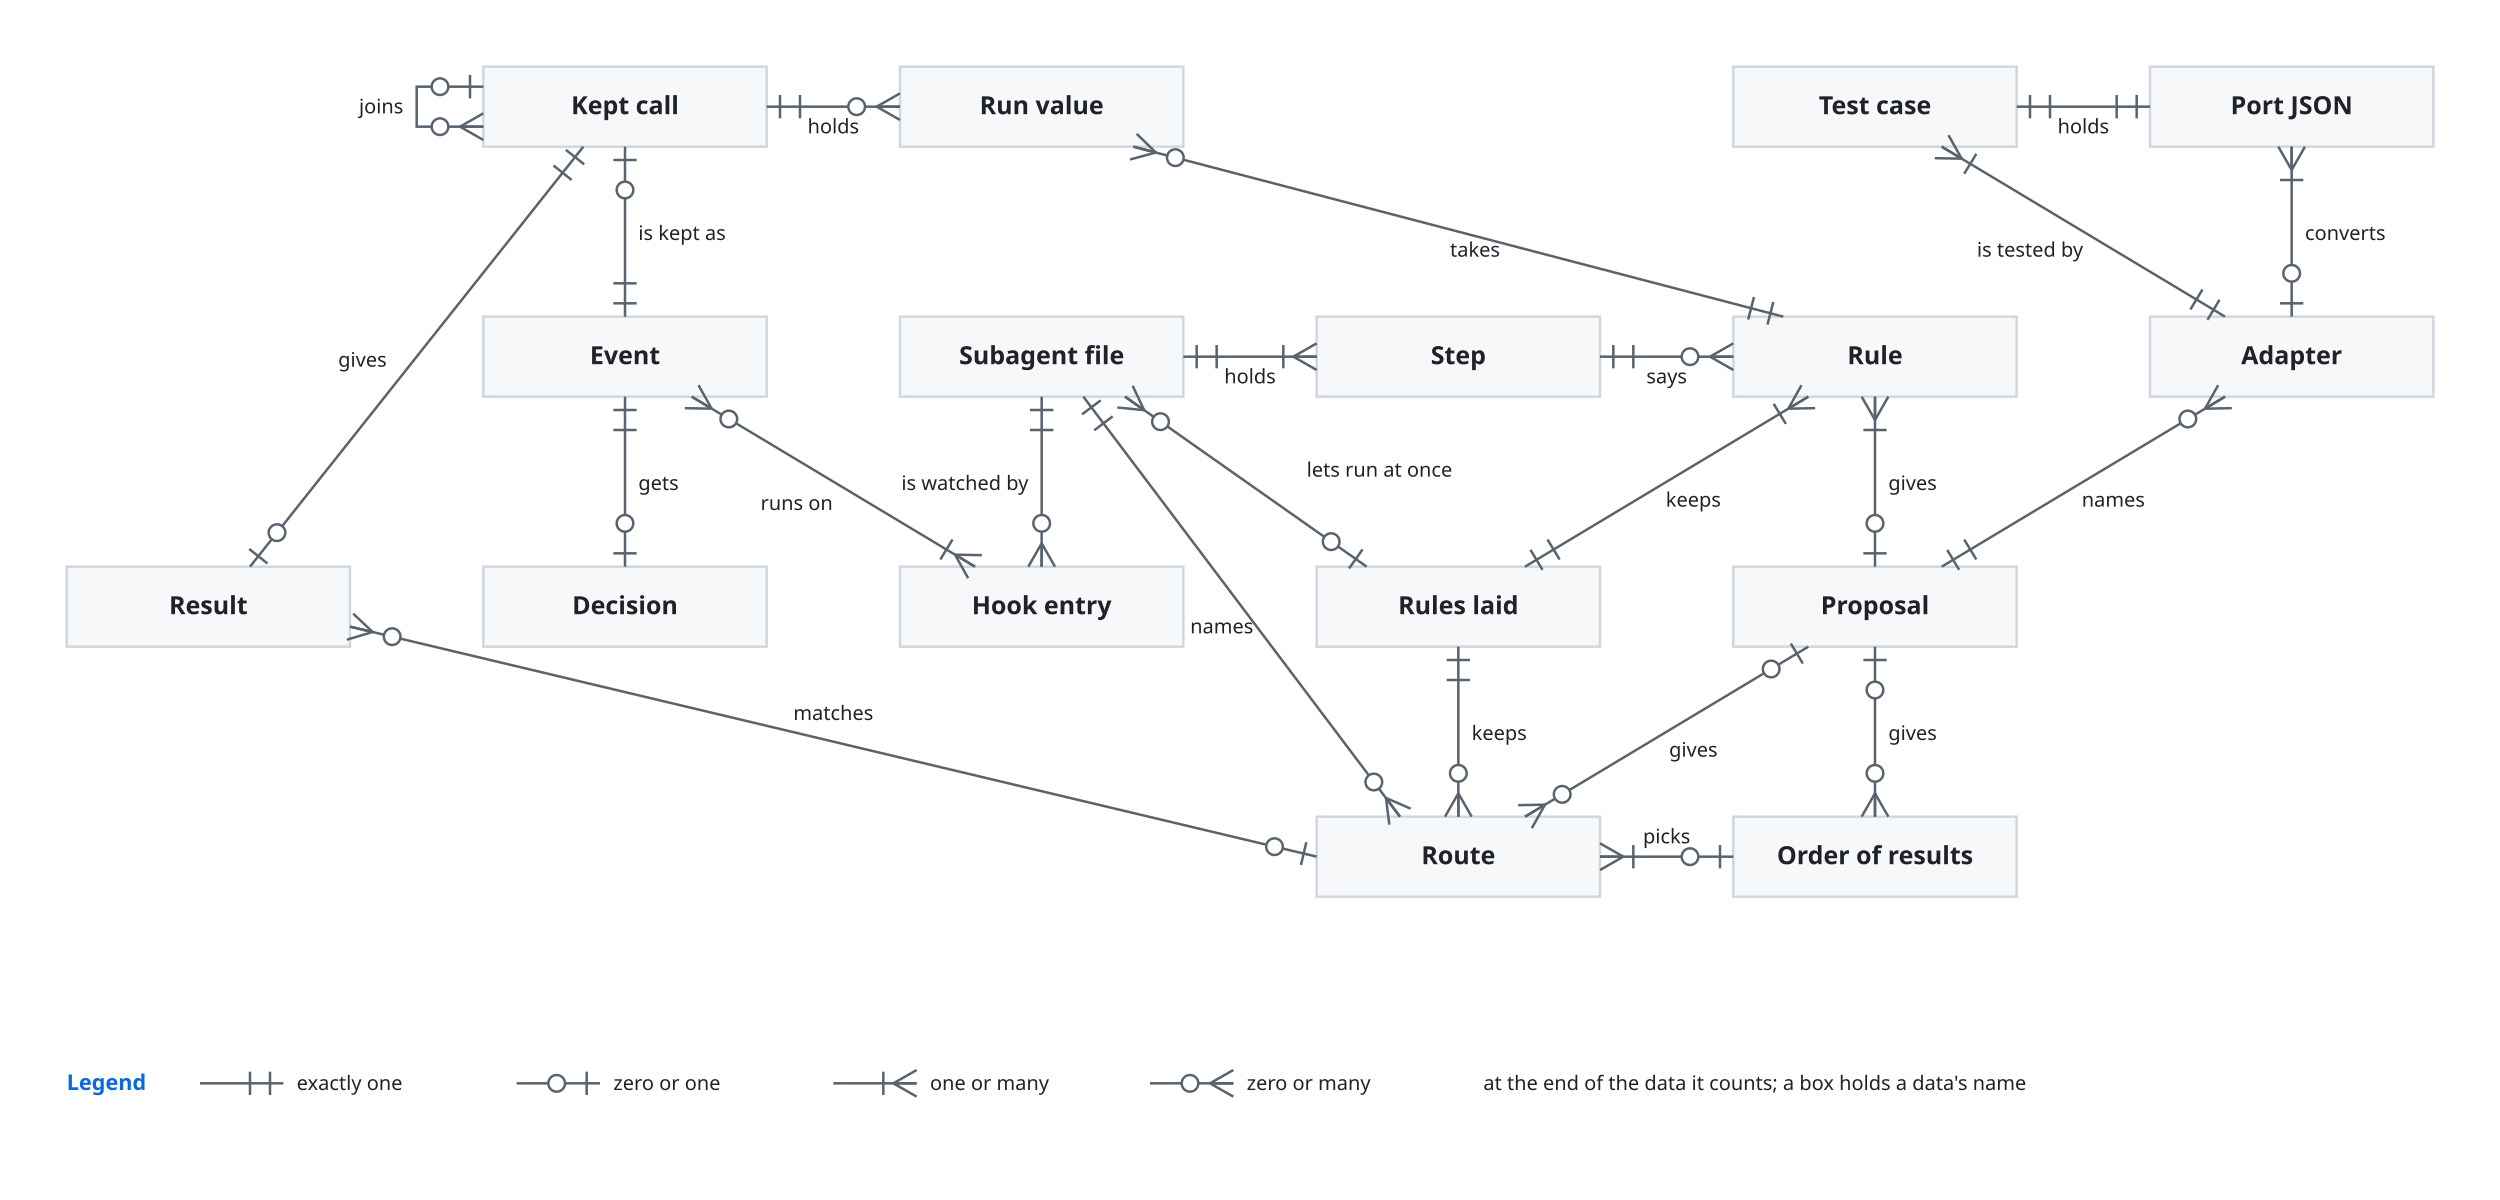
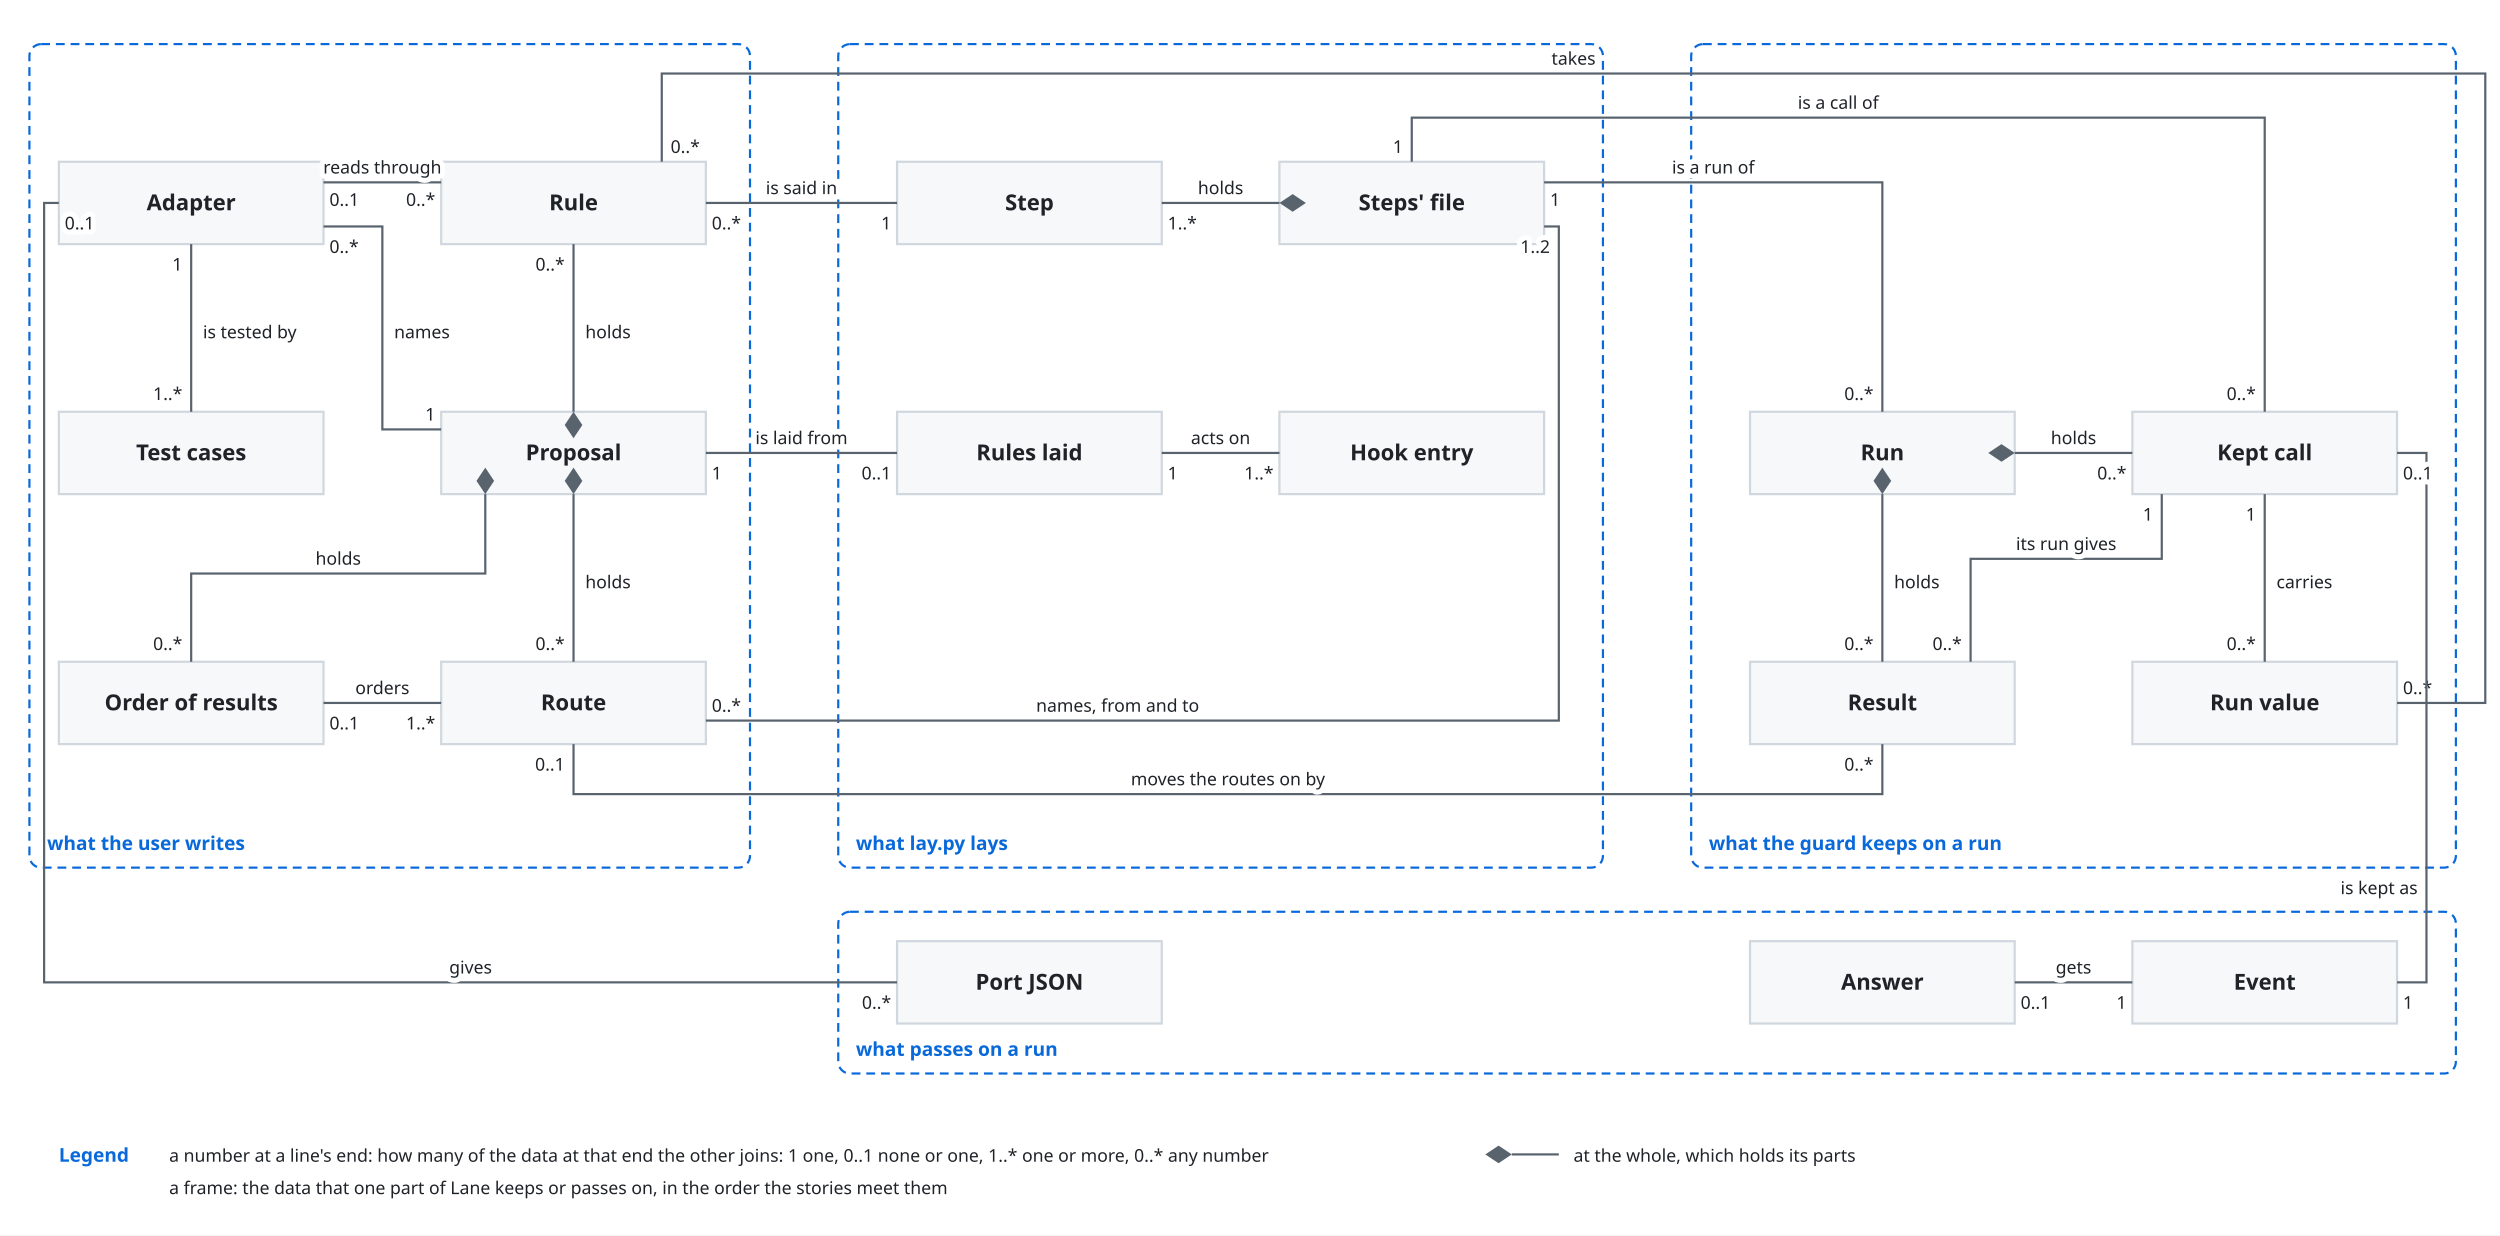
- <svg xmlns="http://www.w3.org/2000/svg" viewBox="0 0 1500 720" font-family="-apple-system, BlinkMacSystemFont, 'Segoe UI', 'Noto Sans', Helvetica, Arial, sans-serif">
+ <svg xmlns="http://www.w3.org/2000/svg" viewBox="0 0 1700 840" font-family="-apple-system, BlinkMacSystemFont, 'Segoe UI', 'Noto Sans', Helvetica, Arial, sans-serif">
  <style>
    .bg { fill: #ffffff; }
    .box { fill: #f6f8fa; stroke: #d0d7de; stroke-width: 1.5; }
    .lane { fill: #ddf4ff; stroke: #54aeff; }
    .store { fill: #fff8c5; stroke: #9a6700; stroke-width: 1.5; }
    .ext { fill: #eaeef2; stroke: #d0d7de; stroke-width: 1.5; stroke-dasharray: 5 4; }
    .unit { fill: #ddf4ff; fill-opacity: 0.35; stroke: #0969da; stroke-width: 1.2; }
    .frame { fill: none; stroke: #0969da; stroke-width: 1.5; stroke-dasharray: 6 4; }
    .frame-name { fill: #0969da; font-size: 13px; font-weight: 600; }
    .name { fill: #1f2328; font-size: 15px; font-weight: 600; text-anchor: middle; }
    .kind { fill: #59636e; font-size: 12px; text-anchor: middle; }
    .label { fill: #1f2328; font-size: 13px; }
    .small { font-size: 12px; }
    .data { fill: #8250df; font-size: 12px; font-style: italic; }
    .line { fill: none; stroke: #59636e; stroke-width: 1.5; }
    .dashed { stroke-dasharray: 5 4; }
    .head { fill: #59636e; }
    .hole { fill: #ffffff; stroke: #59636e; stroke-width: 1.5; }
    .halo { stroke: #ffffff; stroke-width: 7; stroke-linejoin: round; paint-order: stroke; }
    .mid { text-anchor: middle; }
    .start { text-anchor: start; }
    @media (prefers-color-scheme: dark) {
      .bg { fill: #0d1117; }
      .box { fill: #161b22; stroke: #3d444d; }
      .lane { fill: #0c2d6b; stroke: #4493f8; }
      .store { fill: #2e2a1a; stroke: #d29922; }
      .ext { fill: #21262d; stroke: #3d444d; }
      .unit { fill: #0c2d6b; stroke: #4493f8; }
      .frame { stroke: #4493f8; }
      .frame-name { fill: #4493f8; }
      .name, .label { fill: #f0f6fc; }
      .kind { fill: #9198a1; }
      .data { fill: #c297ff; }
      .line { stroke: #9198a1; }
      .head { fill: #9198a1; }
      .hole { fill: #0d1117; stroke: #9198a1; }
      .halo { stroke: #0d1117; }
    }
  </style>
  <defs>
    <marker id="arrow" viewBox="0 0 10 10" refX="10" refY="5" markerWidth="8" markerHeight="8" orient="auto-start-reverse">
      <path class="head" d="M0,0 L10,5 L0,10 z" />
    </marker>
  </defs>
-   <rect class="bg" x="0" y="0" width="1500" height="720" />
-   <rect class="box" x="40" y="340" width="170" height="48" rx="0" />
-   <text class="name" x="125.0" y="368.5">Result</text>
-   <rect class="box" x="290" y="40" width="170" height="48" rx="0" />
-   <text class="name" x="375.0" y="68.5">Kept call</text>
-   <rect class="box" x="540" y="40" width="170" height="48" rx="0" />
-   <text class="name" x="625.0" y="68.5">Run value</text>
-   <rect class="box" x="1040" y="40" width="170" height="48" rx="0" />
-   <text class="name" x="1125.0" y="68.5">Test case</text>
-   <rect class="box" x="1290" y="40" width="170" height="48" rx="0" />
-   <text class="name" x="1375.0" y="68.5">Port JSON</text>
-   <rect class="box" x="290" y="190" width="170" height="48" rx="0" />
-   <text class="name" x="375.0" y="218.5">Event</text>
-   <rect class="box" x="540" y="190" width="170" height="48" rx="0" />
-   <text class="name" x="625.0" y="218.5">Subagent file</text>
-   <rect class="box" x="790" y="190" width="170" height="48" rx="0" />
-   <text class="name" x="875.0" y="218.5">Step</text>
-   <rect class="box" x="1040" y="190" width="170" height="48" rx="0" />
-   <text class="name" x="1125.0" y="218.5">Rule</text>
-   <rect class="box" x="1290" y="190" width="170" height="48" rx="0" />
-   <text class="name" x="1375.0" y="218.5">Adapter</text>
-   <rect class="box" x="290" y="340" width="170" height="48" rx="0" />
-   <text class="name" x="375.0" y="368.5">Decision</text>
-   <rect class="box" x="540" y="340" width="170" height="48" rx="0" />
-   <text class="name" x="625.0" y="368.5">Hook entry</text>
-   <rect class="box" x="790" y="340" width="170" height="48" rx="0" />
-   <text class="name" x="875.0" y="368.5">Rules laid</text>
-   <rect class="box" x="1040" y="340" width="170" height="48" rx="0" />
-   <text class="name" x="1125.0" y="368.5">Proposal</text>
-   <rect class="box" x="790" y="490" width="170" height="48" rx="0" />
-   <text class="name" x="875.0" y="518.5">Route</text>
-   <path class="line" d="M350.0,88.0 L150.0,340.0" />
-   <path class="line" d="M339.5,89.9 L350.5,98.6" />
-   <path class="line" d="M332.1,99.3 L343.0,108.0" />
-   <path class="line" d="M160.5,338.1 L149.5,329.4" />
-   <circle class="hole" cx="166.2" cy="319.6" r="5" />
-   <text class="label small" x="232" y="220" text-anchor="end">gives</text>
-   <path class="line" d="M460.0,64.0 L540.0,64.0" />
-   <path class="line" d="M468.0,71.0 L468.0,57.0" />
-   <path class="line" d="M480.0,71.0 L480.0,57.0" />
-   <path class="line" d="M526.0,64.0 L540.0,56.0" />
-   <path class="line" d="M526.0,64.0 L540.0,64.0" />
-   <path class="line" d="M526.0,64.0 L540.0,72.0" />
-   <circle class="hole" cx="514.0" cy="64.0" r="5" />
-   <text class="label small" x="500" y="80" text-anchor="middle">holds</text>
-   <path class="line" d="M375.0,190.0 L375.0,88.0" />
-   <path class="line" d="M382.0,182.0 L368.0,182.0" />
-   <path class="line" d="M382.0,170.0 L368.0,170.0" />
-   <path class="line" d="M368.0,96.0 L382.0,96.0" />
-   <circle class="hole" cx="375.0" cy="114.0" r="5" />
-   <text class="label small" x="383" y="144" text-anchor="start">is kept as</text>
-   <path class="line" d="M375.0,238.0 L375.0,340.0" />
-   <path class="line" d="M368.0,246.0 L382.0,246.0" />
-   <path class="line" d="M368.0,258.0 L382.0,258.0" />
-   <path class="line" d="M382.0,332.0 L368.0,332.0" />
-   <circle class="hole" cx="375.0" cy="314.0" r="5" />
-   <text class="label small" x="383" y="294" text-anchor="start">gets</text>
-   <path class="line" d="M415.0,238.0 L585.0,340.0" />
-   <path class="line" d="M427.0,245.2 L410.9,244.9" />
-   <path class="line" d="M427.0,245.2 L415.0,238.0" />
-   <path class="line" d="M427.0,245.2 L419.1,231.1" />
-   <circle class="hole" cx="437.3" cy="251.4" r="5" />
-   <path class="line" d="M573.0,332.8 L589.1,333.1" />
-   <path class="line" d="M573.0,332.8 L585.0,340.0" />
-   <path class="line" d="M573.0,332.8 L580.9,346.9" />
-   <path class="line" d="M571.5,323.7 L564.2,335.7" />
-   <text class="label small" x="478" y="306" text-anchor="middle">runs on</text>
-   <path class="line" d="M625.0,238.0 L625.0,340.0" />
-   <path class="line" d="M618.0,246.0 L632.0,246.0" />
-   <path class="line" d="M618.0,258.0 L632.0,258.0" />
-   <path class="line" d="M625.0,326.0 L633.0,340.0" />
-   <path class="line" d="M625.0,326.0 L625.0,340.0" />
-   <path class="line" d="M625.0,326.0 L617.0,340.0" />
-   <circle class="hole" cx="625.0" cy="314.0" r="5" />
-   <text class="label small" x="617" y="294" text-anchor="end">is watched by</text>
-   <path class="line" d="M710.0,214.0 L790.0,214.0" />
-   <path class="line" d="M718.0,221.0 L718.0,207.0" />
-   <path class="line" d="M730.0,221.0 L730.0,207.0" />
-   <path class="line" d="M776.0,214.0 L790.0,206.0" />
-   <path class="line" d="M776.0,214.0 L790.0,214.0" />
-   <path class="line" d="M776.0,214.0 L790.0,222.0" />
-   <path class="line" d="M770.0,207.0 L770.0,221.0" />
-   <text class="label small" x="750" y="230" text-anchor="middle">holds</text>
-   <path class="line" d="M960.0,214.0 L1040.0,214.0" />
-   <path class="line" d="M968.0,221.0 L968.0,207.0" />
-   <path class="line" d="M980.0,221.0 L980.0,207.0" />
-   <path class="line" d="M1026.0,214.0 L1040.0,206.0" />
-   <path class="line" d="M1026.0,214.0 L1040.0,214.0" />
-   <path class="line" d="M1026.0,214.0 L1040.0,222.0" />
-   <circle class="hole" cx="1014.0" cy="214.0" r="5" />
-   <text class="label small" x="1000" y="230" text-anchor="middle">says</text>
-   <path class="line" d="M680.0,88.0 L1070.0,190.0" />
-   <path class="line" d="M693.5,91.5 L678.0,95.7" />
-   <path class="line" d="M693.5,91.5 L680.0,88.0" />
-   <path class="line" d="M693.5,91.5 L682.0,80.3" />
-   <circle class="hole" cx="705.2" cy="94.6" r="5" />
-   <path class="line" d="M1064.0,181.2 L1060.5,194.7" />
-   <path class="line" d="M1052.4,178.2 L1048.9,191.7" />
-   <text class="label small" x="885" y="154" text-anchor="middle">takes</text>
-   <path class="line" d="M1085.0,238.0 L915.0,340.0" />
-   <path class="line" d="M1073.0,245.2 L1080.9,231.1" />
-   <path class="line" d="M1073.0,245.2 L1085.0,238.0" />
-   <path class="line" d="M1073.0,245.2 L1089.1,244.9" />
-   <path class="line" d="M1064.2,242.3 L1071.5,254.3" />
-   <path class="line" d="M925.5,341.9 L918.3,329.9" />
-   <path class="line" d="M935.8,335.7 L928.5,323.7" />
-   <text class="label small" x="1016" y="304" text-anchor="middle">keeps</text>
-   <path class="line" d="M1125.0,238.0 L1125.0,340.0" />
-   <path class="line" d="M1125.0,252.0 L1117.0,238.0" />
-   <path class="line" d="M1125.0,252.0 L1125.0,238.0" />
-   <path class="line" d="M1125.0,252.0 L1133.0,238.0" />
-   <path class="line" d="M1118.0,258.0 L1132.0,258.0" />
-   <path class="line" d="M1132.0,332.0 L1118.0,332.0" />
-   <circle class="hole" cx="1125.0" cy="314.0" r="5" />
-   <text class="label small" x="1133" y="294" text-anchor="start">gives</text>
-   <path class="line" d="M1335.0,238.0 L1165.0,340.0" />
-   <path class="line" d="M1323.0,245.2 L1330.9,231.1" />
-   <path class="line" d="M1323.0,245.2 L1335.0,238.0" />
-   <path class="line" d="M1323.0,245.2 L1339.1,244.9" />
-   <circle class="hole" cx="1312.7" cy="251.4" r="5" />
-   <path class="line" d="M1175.5,341.9 L1168.3,329.9" />
-   <path class="line" d="M1185.8,335.7 L1178.5,323.7" />
-   <text class="label small" x="1268" y="304" text-anchor="middle">names</text>
-   <path class="line" d="M1165.0,88.0 L1335.0,190.0" />
-   <path class="line" d="M1177.0,95.2 L1160.9,94.9" />
-   <path class="line" d="M1177.0,95.2 L1165.0,88.0" />
-   <path class="line" d="M1177.0,95.2 L1169.1,81.1" />
-   <path class="line" d="M1178.5,104.3 L1185.8,92.3" />
-   <path class="line" d="M1331.7,179.9 L1324.5,191.9" />
-   <path class="line" d="M1321.5,173.7 L1314.2,185.7" />
-   <text class="label small" x="1218" y="154" text-anchor="middle">is tested by</text>
-   <path class="line" d="M1210.0,64.0 L1290.0,64.0" />
-   <path class="line" d="M1218.0,71.0 L1218.0,57.0" />
-   <path class="line" d="M1230.0,71.0 L1230.0,57.0" />
-   <path class="line" d="M1282.0,57.0 L1282.0,71.0" />
-   <path class="line" d="M1270.0,57.0 L1270.0,71.0" />
-   <text class="label small" x="1250" y="80" text-anchor="middle">holds</text>
-   <path class="line" d="M1375.0,88.0 L1375.0,190.0" />
-   <path class="line" d="M1375.0,102.0 L1367.0,88.0" />
-   <path class="line" d="M1375.0,102.0 L1375.0,88.0" />
-   <path class="line" d="M1375.0,102.0 L1383.0,88.0" />
-   <path class="line" d="M1368.0,108.0 L1382.0,108.0" />
-   <path class="line" d="M1382.0,182.0 L1368.0,182.0" />
-   <circle class="hole" cx="1375.0" cy="164.0" r="5" />
-   <text class="label small" x="1383" y="144" text-anchor="start">converts</text>
-   <path class="line" d="M875.0,388.0 L875.0,490.0" />
-   <path class="line" d="M868.0,396.0 L882.0,396.0" />
-   <path class="line" d="M868.0,408.0 L882.0,408.0" />
-   <path class="line" d="M875.0,476.0 L883.0,490.0" />
-   <path class="line" d="M875.0,476.0 L875.0,490.0" />
-   <path class="line" d="M875.0,476.0 L867.0,490.0" />
-   <circle class="hole" cx="875.0" cy="464.0" r="5" />
-   <text class="label small" x="883" y="444" text-anchor="start">keeps</text>
-   <path class="line" d="M1085.0,388.0 L915.0,490.0" />
-   <path class="line" d="M1074.5,386.1 L1081.7,398.1" />
-   <circle class="hole" cx="1062.7" cy="401.4" r="5" />
-   <path class="line" d="M927.0,482.8 L919.1,496.9" />
-   <path class="line" d="M927.0,482.8 L915.0,490.0" />
-   <path class="line" d="M927.0,482.8 L910.9,483.1" />
-   <circle class="hole" cx="937.3" cy="476.6" r="5" />
-   <text class="label small" x="1016" y="454" text-anchor="middle">gives</text>
-   <path class="line" d="M840.0,490.0 L650.0,238.0" />
-   <path class="line" d="M831.6,478.8 L846.4,485.2" />
-   <path class="line" d="M831.6,478.8 L840.0,490.0" />
-   <path class="line" d="M831.6,478.8 L833.6,494.8" />
-   <circle class="hole" cx="824.3" cy="469.2" r="5" />
-   <path class="line" d="M649.2,248.6 L660.4,240.2" />
-   <path class="line" d="M656.5,258.2 L667.6,249.8" />
-   <text class="label small" x="752" y="380" text-anchor="end">names</text>
-   <path class="line" d="M210.0,376.0 L790.0,514.0" />
-   <path class="line" d="M223.6,379.2 L208.1,383.8" />
-   <path class="line" d="M223.6,379.2 L210.0,376.0" />
-   <path class="line" d="M223.6,379.2 L211.9,368.2" />
-   <circle class="hole" cx="235.3" cy="382.0" r="5" />
-   <path class="line" d="M783.8,505.3 L780.6,519.0" />
-   <circle class="hole" cx="764.7" cy="508.0" r="5" />
-   <text class="label small" x="500" y="432" text-anchor="middle">matches</text>
-   <rect class="box" x="1040" y="490" width="170" height="48" rx="0" />
-   <text class="name" x="1125.0" y="518.5">Order of results</text>
-   <path class="line" d="M1125.0,388.0 L1125.0,490.0" />
-   <path class="line" d="M1118.0,396.0 L1132.0,396.0" />
-   <circle class="hole" cx="1125.0" cy="414.0" r="5" />
-   <path class="line" d="M1125.0,476.0 L1133.0,490.0" />
-   <path class="line" d="M1125.0,476.0 L1125.0,490.0" />
-   <path class="line" d="M1125.0,476.0 L1117.0,490.0" />
-   <circle class="hole" cx="1125.0" cy="464.0" r="5" />
-   <text class="label small" x="1133" y="444" text-anchor="start">gives</text>
-   <path class="line" d="M1040.0,514.0 L960.0,514.0" />
-   <path class="line" d="M1032.0,507.0 L1032.0,521.0" />
-   <circle class="hole" cx="1014.0" cy="514.0" r="5" />
-   <path class="line" d="M974.0,514.0 L960.0,522.0" />
-   <path class="line" d="M974.0,514.0 L960.0,514.0" />
-   <path class="line" d="M974.0,514.0 L960.0,506.0" />
-   <path class="line" d="M980.0,521.0 L980.0,507.0" />
-   <text class="label small" x="1000" y="506" text-anchor="middle">picks</text>
-   <path class="line" d="M820.0,340.0 L675.0,238.0" />
-   <path class="line" d="M817.5,329.7 L809.4,341.1" />
-   <circle class="hole" cx="798.7" cy="325.0" r="5" />
-   <path class="line" d="M686.5,246.1 L670.4,244.5" />
-   <path class="line" d="M686.5,246.1 L675.0,238.0" />
-   <path class="line" d="M686.5,246.1 L679.6,231.5" />
-   <circle class="hole" cx="696.3" cy="253.0" r="5" />
-   <text class="label small" x="784" y="286" text-anchor="start">lets run at once</text>
-   <path class="line" d="M290.0,52.0 L250.0,52.0 L250.0,76.0 L290.0,76.0" />
-   <path class="line" d="M282.0,45.0 L282.0,59.0" />
-   <circle class="hole" cx="264.0" cy="52.0" r="5" />
-   <path class="line" d="M276.0,76.0 L290.0,68.0" />
-   <path class="line" d="M276.0,76.0 L290.0,76.0" />
-   <path class="line" d="M276.0,76.0 L290.0,84.0" />
-   <circle class="hole" cx="264.0" cy="76.0" r="5" />
-   <text class="label small" x="242" y="68" text-anchor="end">joins</text>
-   <text class="frame-name" x="40" y="654" text-anchor="start">Legend</text>
-   <path class="line" d="M120,650 L170,650" />
-   <path class="line" d="M162.0,643.0 L162.0,657.0" />
-   <path class="line" d="M150.0,643.0 L150.0,657.0" />
-   <text class="label small" x="178" y="654" text-anchor="start">exactly one</text>
-   <path class="line" d="M310,650 L360,650" />
-   <path class="line" d="M352.0,643.0 L352.0,657.0" />
-   <circle class="hole" cx="334.0" cy="650.0" r="5" />
-   <text class="label small" x="368" y="654" text-anchor="start">zero or one</text>
-   <path class="line" d="M500,650 L550,650" />
-   <path class="line" d="M536.0,650.0 L550.0,658.0" />
-   <path class="line" d="M536.0,650.0 L550.0,650.0" />
-   <path class="line" d="M536.0,650.0 L550.0,642.0" />
-   <path class="line" d="M530.0,643.0 L530.0,657.0" />
-   <text class="label small" x="558" y="654" text-anchor="start">one or many</text>
-   <path class="line" d="M690,650 L740,650" />
-   <path class="line" d="M726.0,650.0 L740.0,658.0" />
-   <path class="line" d="M726.0,650.0 L740.0,650.0" />
-   <path class="line" d="M726.0,650.0 L740.0,642.0" />
-   <circle class="hole" cx="714.0" cy="650.0" r="5" />
-   <text class="label small" x="748" y="654" text-anchor="start">zero or many</text>
-   <text class="label small" x="890" y="654" text-anchor="start">at the end of the data it counts; a box holds a data's name</text>
+   <rect class="bg" x="0" y="0" width="1700" height="840" />
+   <rect class="frame" x="20" y="30" width="490" height="560" rx="8" />
+   <text class="frame-name" x="32" y="578" text-anchor="start">what the user writes</text>
+   <rect class="frame" x="570" y="30" width="520" height="560" rx="8" />
+   <text class="frame-name" x="582" y="578" text-anchor="start">what lay.py lays</text>
+   <rect class="frame" x="1150" y="30" width="520" height="560" rx="8" />
+   <text class="frame-name" x="1162" y="578" text-anchor="start">what the guard keeps on a run</text>
+   <rect class="box" x="40" y="110" width="180" height="56" rx="0" />
+   <text class="name" x="130" y="143" text-anchor="middle">Adapter</text>
+   <rect class="box" x="300" y="110" width="180" height="56" rx="0" />
+   <text class="name" x="390" y="143" text-anchor="middle">Rule</text>
+   <rect class="box" x="40" y="280" width="180" height="56" rx="0" />
+   <text class="name" x="130" y="313" text-anchor="middle">Test cases</text>
+   <rect class="box" x="300" y="280" width="180" height="56" rx="0" />
+   <text class="name" x="390" y="313" text-anchor="middle">Proposal</text>
+   <rect class="box" x="40" y="450" width="180" height="56" rx="0" />
+   <text class="name" x="130" y="483" text-anchor="middle">Order of results</text>
+   <rect class="box" x="300" y="450" width="180" height="56" rx="0" />
+   <text class="name" x="390" y="483" text-anchor="middle">Route</text>
+   <rect class="box" x="610" y="110" width="180" height="56" rx="0" />
+   <text class="name" x="700" y="143" text-anchor="middle">Step</text>
+   <rect class="box" x="870" y="110" width="180" height="56" rx="0" />
+   <text class="name" x="960" y="143" text-anchor="middle">Steps' file</text>
+   <rect class="box" x="610" y="280" width="180" height="56" rx="0" />
+   <text class="name" x="700" y="313" text-anchor="middle">Rules laid</text>
+   <rect class="box" x="870" y="280" width="180" height="56" rx="0" />
+   <text class="name" x="960" y="313" text-anchor="middle">Hook entry</text>
+   <rect class="box" x="1190" y="280" width="180" height="56" rx="0" />
+   <text class="name" x="1280" y="313" text-anchor="middle">Run</text>
+   <rect class="box" x="1450" y="280" width="180" height="56" rx="0" />
+   <text class="name" x="1540" y="313" text-anchor="middle">Kept call</text>
+   <rect class="box" x="1190" y="450" width="180" height="56" rx="0" />
+   <text class="name" x="1280" y="483" text-anchor="middle">Result</text>
+   <rect class="box" x="1450" y="450" width="180" height="56" rx="0" />
+   <text class="name" x="1540" y="483" text-anchor="middle">Run value</text>
+   <path class="line" d="M390,280 L390,166" />
+   <path class="head" d="M390,280 L384,289 L390,298 L396,289 Z" />
+   <text class="label small halo" x="398" y="230" text-anchor="start">holds</text>
+   <text class="label small halo" x="384" y="184" text-anchor="end">0..*</text>
+   <path class="line" d="M390,336 L390,450" />
+   <path class="head" d="M390,336 L384,327 L390,318 L396,327 Z" />
+   <text class="label small halo" x="398" y="400" text-anchor="start">holds</text>
+   <text class="label small halo" x="384" y="442" text-anchor="end">0..*</text>
+   <path class="line" d="M330,336 L330,390 L130,390 L130,450" />
+   <path class="head" d="M330,336 L324,327 L330,318 L336,327 Z" />
+   <text class="label small halo" x="230" y="384" text-anchor="middle">holds</text>
+   <text class="label small halo" x="124" y="442" text-anchor="end">0..*</text>
+   <path class="line" d="M300,292 L260,292 L260,154 L220,154" />
+   <text class="label small halo" x="268" y="230" text-anchor="start">names</text>
+   <text class="label small halo" x="296" y="286" text-anchor="end">1</text>
+   <text class="label small halo" x="224" y="172" text-anchor="start">0..*</text>
+   <path class="line" d="M300,124 L220,124" />
+   <text class="label small halo" x="260" y="118" text-anchor="middle">reads through</text>
+   <text class="label small halo" x="296" y="140" text-anchor="end">0..*</text>
+   <text class="label small halo" x="224" y="140" text-anchor="start">0..1</text>
+   <path class="line" d="M130,166 L130,280" />
+   <text class="label small halo" x="138" y="230" text-anchor="start">is tested by</text>
+   <text class="label small halo" x="124" y="184" text-anchor="end">1</text>
+   <text class="label small halo" x="124" y="272" text-anchor="end">1..*</text>
+   <path class="line" d="M300,478 L220,478" />
+   <text class="label small halo" x="260" y="472" text-anchor="middle">orders</text>
+   <text class="label small halo" x="296" y="496" text-anchor="end">1..*</text>
+   <text class="label small halo" x="224" y="496" text-anchor="start">0..1</text>
+   <path class="line" d="M480,138 L610,138" />
+   <text class="label small halo" x="545" y="132" text-anchor="middle">is said in</text>
+   <text class="label small halo" x="484" y="156" text-anchor="start">0..*</text>
+   <text class="label small halo" x="606" y="156" text-anchor="end">1</text>
+   <path class="line" d="M870,138 L790,138" />
+   <path class="head" d="M870,138 L879,132 L888,138 L879,144 Z" />
+   <text class="label small halo" x="830" y="132" text-anchor="middle">holds</text>
+   <text class="label small halo" x="794" y="156" text-anchor="start">1..*</text>
+   <path class="line" d="M610,308 L480,308" />
+   <text class="label small halo" x="545" y="302" text-anchor="middle">is laid from</text>
+   <text class="label small halo" x="606" y="326" text-anchor="end">0..1</text>
+   <text class="label small halo" x="484" y="326" text-anchor="start">1</text>
+   <path class="line" d="M870,308 L790,308" />
+   <text class="label small halo" x="830" y="302" text-anchor="middle">acts on</text>
+   <text class="label small halo" x="866" y="326" text-anchor="end">1..*</text>
+   <text class="label small halo" x="794" y="326" text-anchor="start">1</text>
+   <path class="line" d="M480,490 L1060,490 L1060,154 L1050,154" />
+   <text class="label small halo" x="760" y="484" text-anchor="middle">names, from and to</text>
+   <text class="label small halo" x="484" y="484" text-anchor="start">0..*</text>
+   <text class="label small halo" x="1054" y="172" text-anchor="end">1..2</text>
+   <path class="line" d="M1280,280 L1280,124 L1050,124" />
+   <text class="label small halo" x="1165" y="118" text-anchor="middle">is a run of</text>
+   <text class="label small halo" x="1274" y="272" text-anchor="end">0..*</text>
+   <text class="label small halo" x="1054" y="140" text-anchor="start">1</text>
+   <path class="line" d="M1540,280 L1540,80 L960,80 L960,110" />
+   <text class="label small halo" x="1250" y="74" text-anchor="middle">is a call of</text>
+   <text class="label small halo" x="1534" y="272" text-anchor="end">0..*</text>
+   <text class="label small halo" x="954" y="104" text-anchor="end">1</text>
+   <path class="line" d="M1370,308 L1450,308" />
+   <path class="head" d="M1370,308 L1361,302 L1352,308 L1361,314 Z" />
+   <text class="label small halo" x="1410" y="302" text-anchor="middle">holds</text>
+   <text class="label small halo" x="1446" y="326" text-anchor="end">0..*</text>
+   <path class="line" d="M1280,336 L1280,450" />
+   <path class="head" d="M1280,336 L1274,327 L1280,318 L1286,327 Z" />
+   <text class="label small halo" x="1288" y="400" text-anchor="start">holds</text>
+   <text class="label small halo" x="1274" y="442" text-anchor="end">0..*</text>
+   <path class="line" d="M1540,336 L1540,450" />
+   <text class="label small halo" x="1548" y="400" text-anchor="start">carries</text>
+   <text class="label small halo" x="1534" y="354" text-anchor="end">1</text>
+   <text class="label small halo" x="1534" y="442" text-anchor="end">0..*</text>
+   <path class="line" d="M1470,336 L1470,380 L1340,380 L1340,450" />
+   <text class="label small halo" x="1405" y="374" text-anchor="middle">its run gives</text>
+   <text class="label small halo" x="1464" y="354" text-anchor="end">1</text>
+   <text class="label small halo" x="1334" y="442" text-anchor="end">0..*</text>
+   <path class="line" d="M1280,506 L1280,540 L390,540 L390,506" />
+   <text class="label small halo" x="835" y="534" text-anchor="middle">moves the routes on by</text>
+   <text class="label small halo" x="1274" y="524" text-anchor="end">0..*</text>
+   <text class="label small halo" x="384" y="524" text-anchor="end">0..1</text>
+   <path class="line" d="M450,110 L450,50 L1690,50 L1690,478 L1630,478" />
+   <text class="label small halo" x="1070" y="44" text-anchor="middle">takes</text>
+   <text class="label small halo" x="456" y="104" text-anchor="start">0..*</text>
+   <text class="label small halo" x="1634" y="472" text-anchor="start">0..*</text>
+   <rect class="frame" x="570" y="620" width="1100" height="110" rx="8" />
+   <text class="frame-name" x="582" y="718" text-anchor="start">what passes on a run</text>
+   <rect class="box" x="610" y="640" width="180" height="56" rx="0" />
+   <text class="name" x="700" y="673" text-anchor="middle">Port JSON</text>
+   <rect class="box" x="1190" y="640" width="180" height="56" rx="0" />
+   <text class="name" x="1280" y="673" text-anchor="middle">Answer</text>
+   <rect class="box" x="1450" y="640" width="180" height="56" rx="0" />
+   <text class="name" x="1540" y="673" text-anchor="middle">Event</text>
+   <path class="line" d="M40,138 L30,138 L30,668 L610,668" />
+   <text class="label small halo" x="320" y="662" text-anchor="middle">gives</text>
+   <text class="label small halo" x="44" y="156" text-anchor="start">0..1</text>
+   <text class="label small halo" x="606" y="686" text-anchor="end">0..*</text>
+   <path class="line" d="M1450,668 L1370,668" />
+   <text class="label small halo" x="1410" y="662" text-anchor="middle">gets</text>
+   <text class="label small halo" x="1446" y="686" text-anchor="end">1</text>
+   <text class="label small halo" x="1374" y="686" text-anchor="start">0..1</text>
+   <path class="line" d="M1630,668 L1650,668 L1650,308 L1630,308" />
+   <text class="label small halo" x="1644" y="608" text-anchor="end">is kept as</text>
+   <text class="label small halo" x="1634" y="686" text-anchor="start">1</text>
+   <text class="label small halo" x="1634" y="326" text-anchor="start">0..1</text>
+   <text class="frame-name" x="40" y="790" text-anchor="start">Legend</text>
+   <text class="label small" x="115" y="790" text-anchor="start">a number at a line's end: how many of the data at that end the other joins: 1 one, 0..1 none or one, 1..* one or more, 0..* any number</text>
+   <path class="head" d="M1010,785 L1019,779 L1028,785 L1019,791 Z" />
+   <path class="line" d="M1028,785 L1060,785" />
+   <text class="label small" x="1070" y="790" text-anchor="start">at the whole, which holds its parts</text>
+   <text class="label small" x="115" y="812" text-anchor="start">a frame: the data that one part of Lane keeps or passes on, in the order the stories meet them</text>
</svg>
